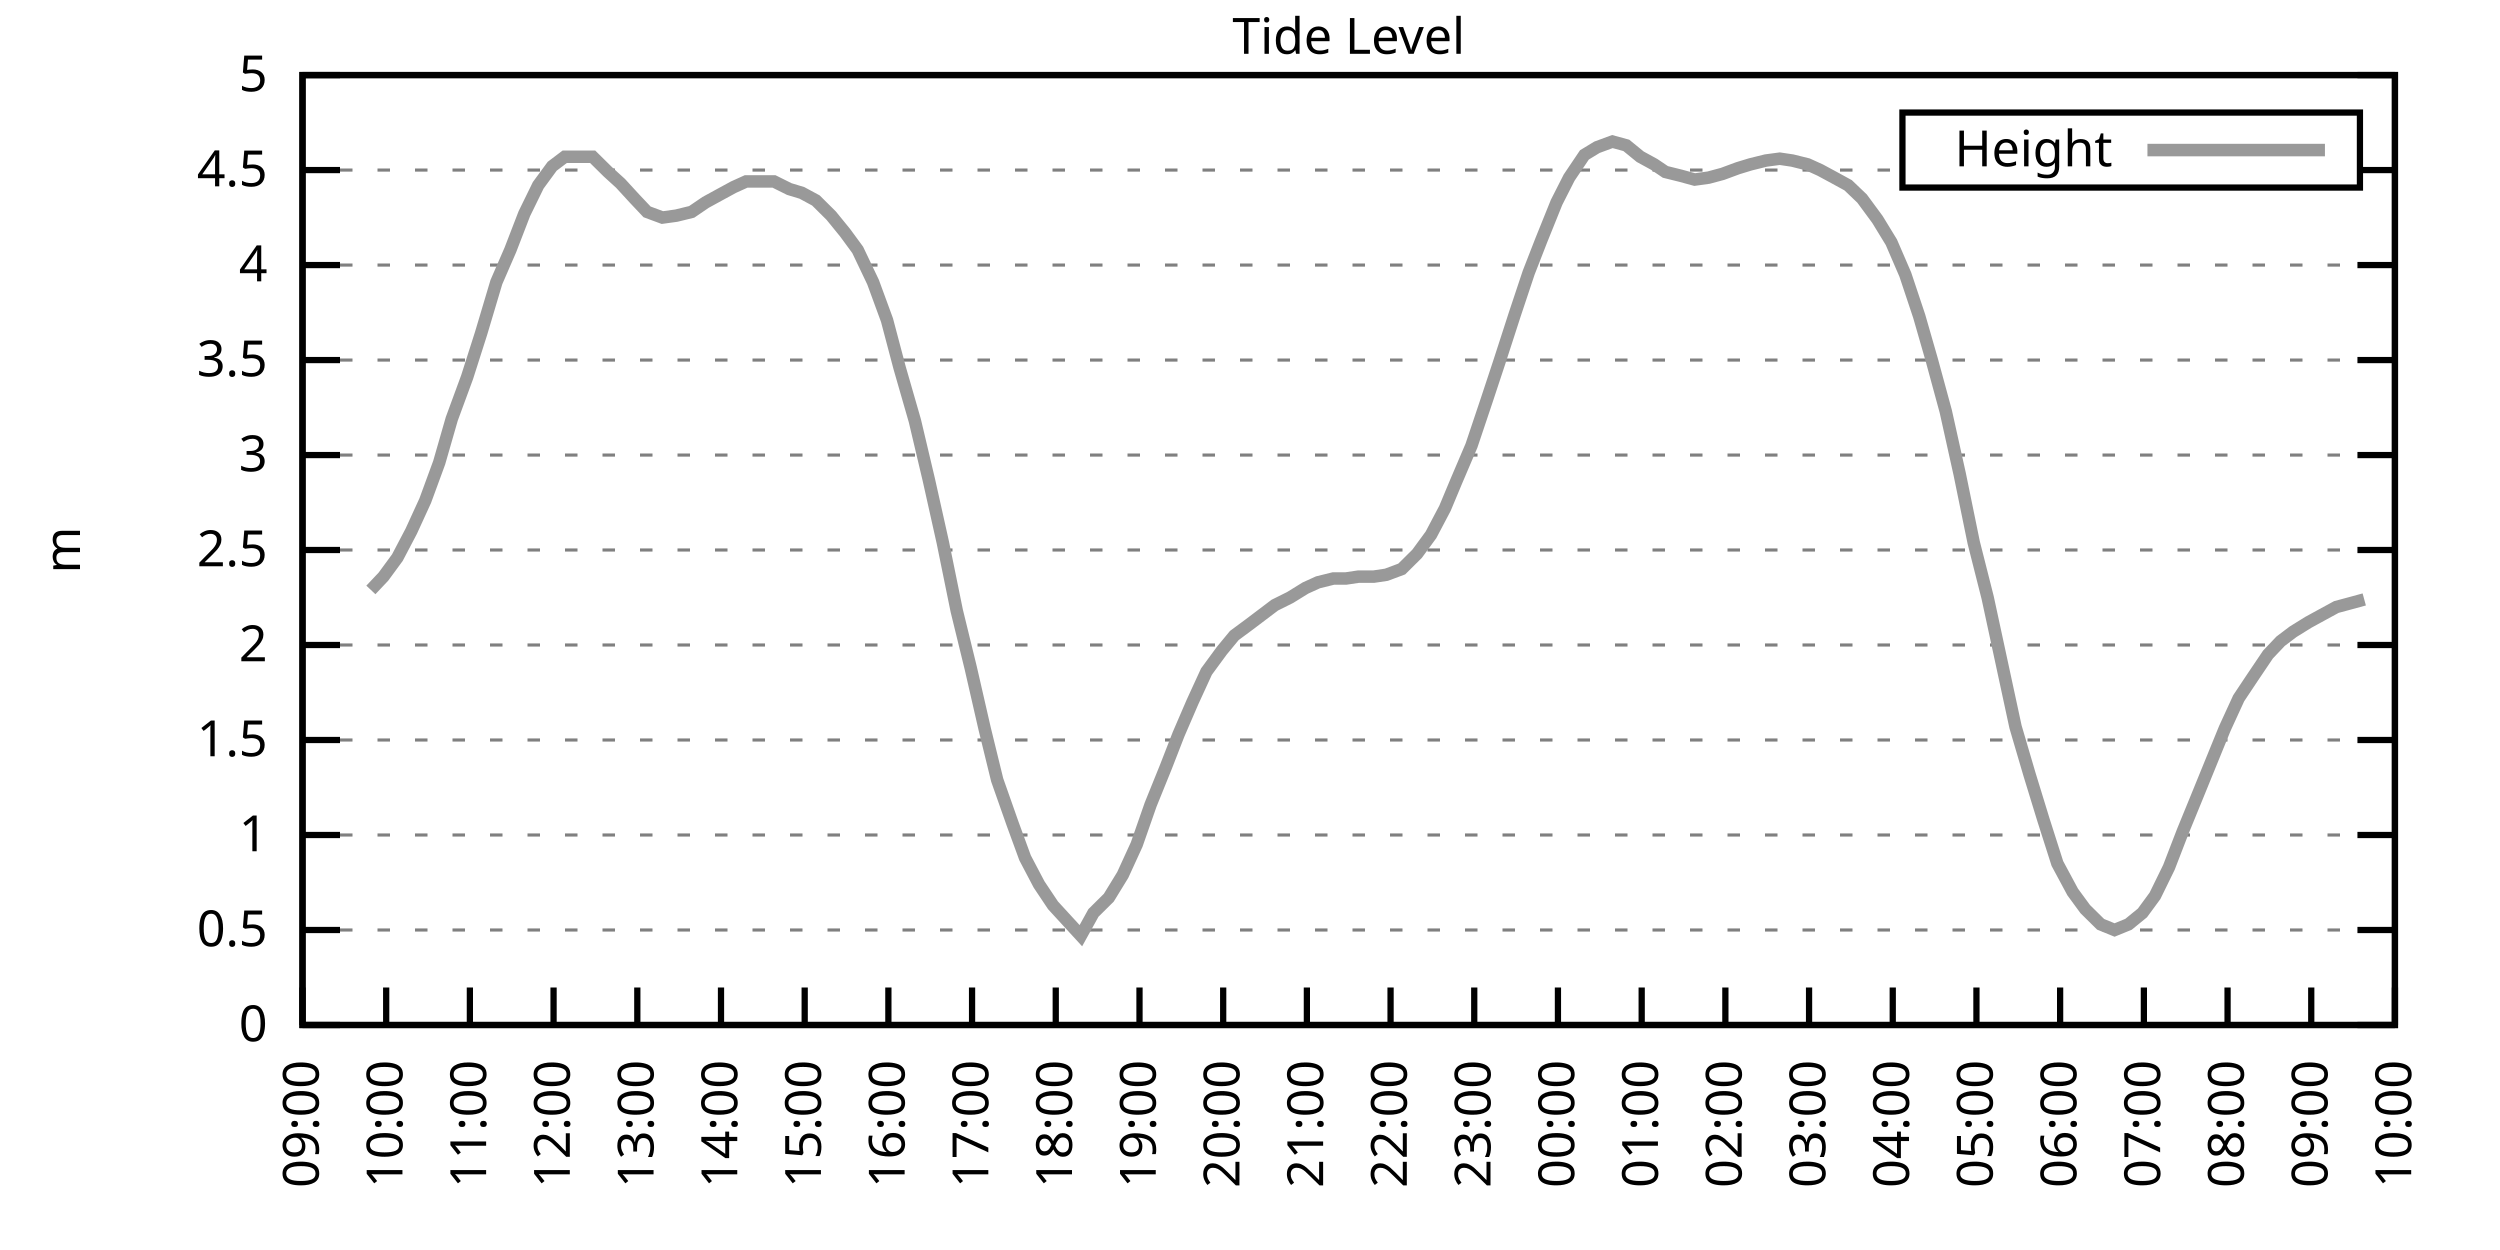
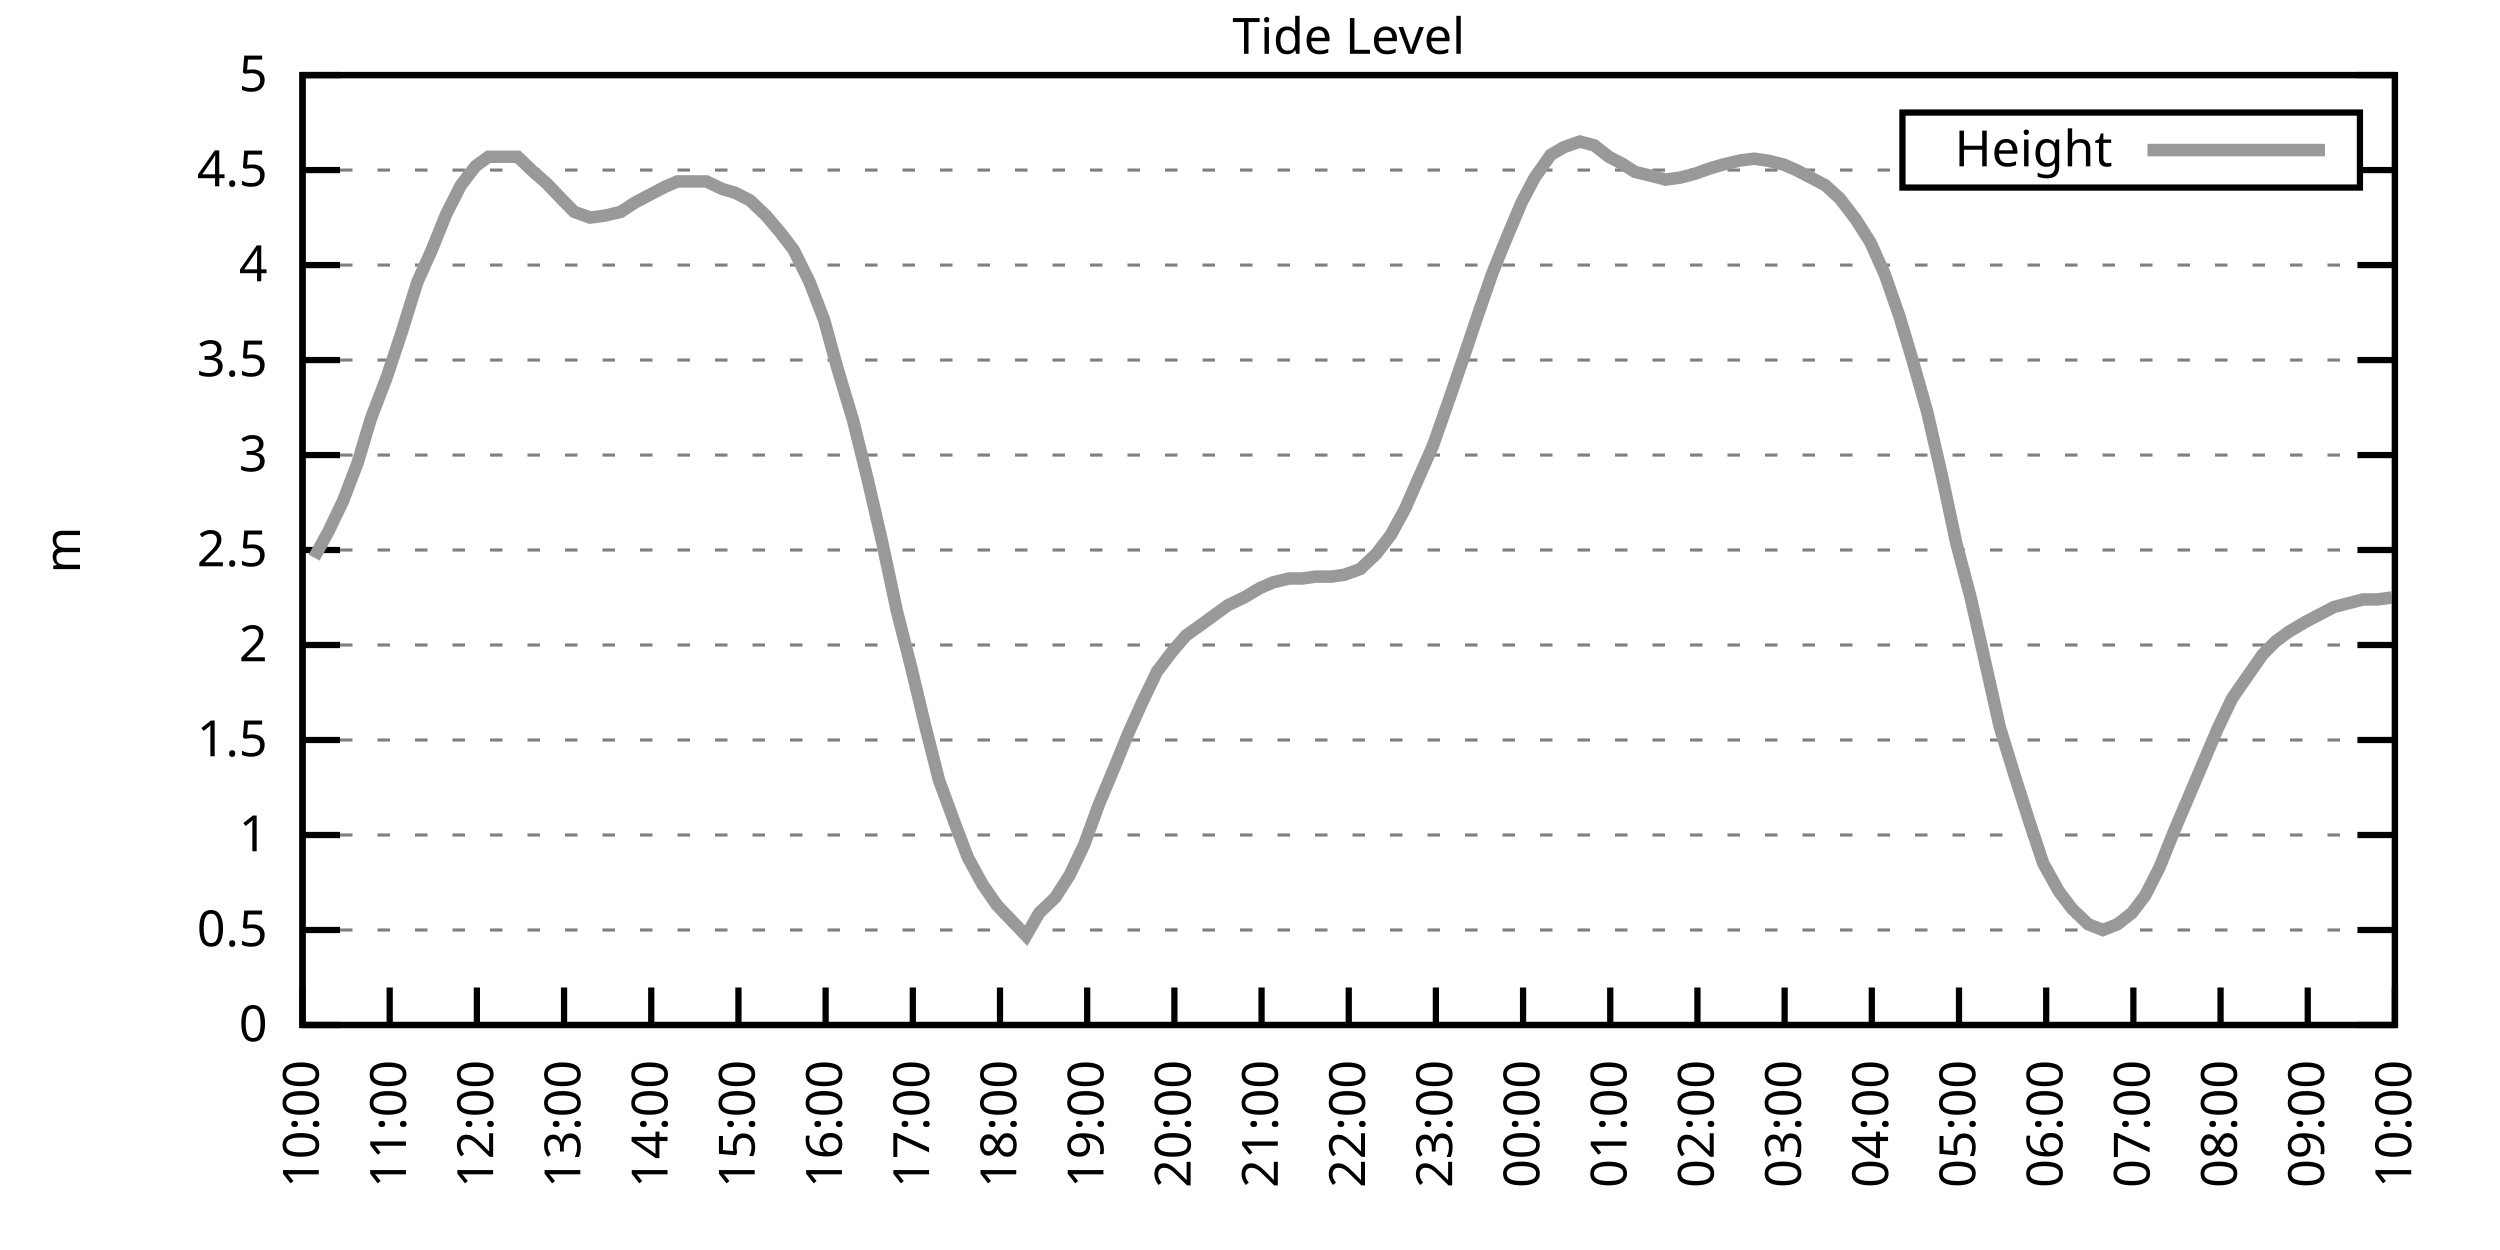
<svg xmlns="http://www.w3.org/2000/svg" xmlns:xlink="http://www.w3.org/1999/xlink" width="400" height="200" viewBox="0 0 400 200">
  <g id="gnuplot_canvas">
    <rect x="0" y="0" width="400" height="200" fill="none" />
    <defs>
      <circle id="gpDot" r="0.5" stroke-width="0.5" stroke="currentColor" />
      <path id="gpPt0" stroke-width="0.333" stroke="currentColor" d="M-1,0 h2 M0,-1 v2" />
      <path id="gpPt1" stroke-width="0.333" stroke="currentColor" d="M-1,-1 L1,1 M1,-1 L-1,1" />
      <path id="gpPt2" stroke-width="0.333" stroke="currentColor" d="M-1,0 L1,0 M0,-1 L0,1 M-1,-1 L1,1 M-1,1 L1,-1" />
      <rect id="gpPt3" stroke-width="0.333" stroke="currentColor" x="-1" y="-1" width="2" height="2" />
      <rect id="gpPt4" stroke-width="0.333" stroke="currentColor" fill="currentColor" x="-1" y="-1" width="2" height="2" />
      <circle id="gpPt5" stroke-width="0.333" stroke="currentColor" cx="0" cy="0" r="1" />
      <use xlink:href="#gpPt5" id="gpPt6" fill="currentColor" stroke="none" />
      <path id="gpPt7" stroke-width="0.333" stroke="currentColor" d="M0,-1.33 L-1.33,0.67 L1.33,0.67 z" />
      <use xlink:href="#gpPt7" id="gpPt8" fill="currentColor" stroke="none" />
      <use xlink:href="#gpPt7" id="gpPt9" stroke="currentColor" transform="rotate(180)" />
      <use xlink:href="#gpPt9" id="gpPt10" fill="currentColor" stroke="none" />
      <use xlink:href="#gpPt3" id="gpPt11" stroke="currentColor" transform="rotate(45)" />
      <use xlink:href="#gpPt11" id="gpPt12" fill="currentColor" stroke="none" />
      <path id="gpPt13" stroke-width="0.333" stroke="currentColor" d="M0,1.330 L1.265,0.411 L0.782,-1.067 L-0.782,-1.076 L-1.265,0.411 z" />
      <use xlink:href="#gpPt13" id="gpPt14" fill="currentColor" stroke="none" />
      <filter id="textbox" filterUnits="objectBoundingBox" x="0" y="0" height="1" width="1">
        <feFlood flood-color="white" flood-opacity="1" result="bgnd" />
        <feComposite in="SourceGraphic" in2="bgnd" operator="atop" />
      </filter>
      <filter id="greybox" filterUnits="objectBoundingBox" x="0" y="0" height="1" width="1">
        <feFlood flood-color="lightgrey" flood-opacity="1" result="grey" />
        <feComposite in="SourceGraphic" in2="grey" operator="atop" />
      </filter>
    </defs>
    <g fill="none" color="white" stroke="currentColor" stroke-width="1.00" stroke-linecap="butt" stroke-linejoin="miter">
</g>
    <g fill="none" color="black" stroke="currentColor" stroke-width="1.00" stroke-linecap="butt" stroke-linejoin="miter">
      <g stroke="none" shape-rendering="crispEdges">
        <polygon fill="rgb(255, 255, 255)" points="48.40,164.00 383.18,164.00 383.18,12.02 48.40,12.02 " />
      </g>
    </g>
    <g fill="none" color="black" stroke="currentColor" stroke-width="1.00" stroke-linecap="butt" stroke-linejoin="miter">
</g>
    <g fill="none" color="black" stroke="black" stroke-width="0.50" stroke-linecap="butt" stroke-linejoin="miter">
</g>
    <g fill="none" color="gray" stroke="currentColor" stroke-width="0.50" stroke-linecap="butt" stroke-linejoin="miter">
      <path stroke="gray" stroke-dasharray="2,4" class="gridline" d="M48.40,164.00 L383.19,164.00  " />
    </g>
    <g fill="none" color="gray" stroke="gray" stroke-width="1.00" stroke-linecap="butt" stroke-linejoin="miter">
</g>
    <g fill="none" color="black" stroke="currentColor" stroke-width="1.00" stroke-linecap="butt" stroke-linejoin="miter">
      <path stroke="black" d="M48.40,164.00 L54.40,164.00 M383.19,164.00 L377.19,164.00  " />
      <g transform="translate(42.80,166.60)" stroke="none" fill="black" font-family="Sans" font-size="8.00" text-anchor="end">
        <text>
          <tspan font-family="Sans"> 0</tspan>
        </text>
      </g>
    </g>
    <g fill="none" color="black" stroke="currentColor" stroke-width="1.00" stroke-linecap="butt" stroke-linejoin="miter">
</g>
    <g fill="none" color="black" stroke="black" stroke-width="0.50" stroke-linecap="butt" stroke-linejoin="miter">
</g>
    <g fill="none" color="gray" stroke="currentColor" stroke-width="0.50" stroke-linecap="butt" stroke-linejoin="miter">
      <path stroke="gray" stroke-dasharray="2,4" class="gridline" d="M48.40,148.80 L383.19,148.80  " />
    </g>
    <g fill="none" color="gray" stroke="gray" stroke-width="1.00" stroke-linecap="butt" stroke-linejoin="miter">
</g>
    <g fill="none" color="black" stroke="currentColor" stroke-width="1.00" stroke-linecap="butt" stroke-linejoin="miter">
      <path stroke="black" d="M48.40,148.80 L54.40,148.80 M383.19,148.80 L377.19,148.80  " />
      <g transform="translate(42.80,151.40)" stroke="none" fill="black" font-family="Sans" font-size="8.00" text-anchor="end">
        <text>
          <tspan font-family="Sans"> 0.5</tspan>
        </text>
      </g>
    </g>
    <g fill="none" color="black" stroke="currentColor" stroke-width="1.00" stroke-linecap="butt" stroke-linejoin="miter">
</g>
    <g fill="none" color="black" stroke="black" stroke-width="0.50" stroke-linecap="butt" stroke-linejoin="miter">
</g>
    <g fill="none" color="gray" stroke="currentColor" stroke-width="0.50" stroke-linecap="butt" stroke-linejoin="miter">
      <path stroke="gray" stroke-dasharray="2,4" class="gridline" d="M48.40,133.60 L383.19,133.60  " />
    </g>
    <g fill="none" color="gray" stroke="gray" stroke-width="1.00" stroke-linecap="butt" stroke-linejoin="miter">
</g>
    <g fill="none" color="black" stroke="currentColor" stroke-width="1.00" stroke-linecap="butt" stroke-linejoin="miter">
      <path stroke="black" d="M48.40,133.60 L54.40,133.60 M383.19,133.60 L377.19,133.60  " />
      <g transform="translate(42.80,136.20)" stroke="none" fill="black" font-family="Sans" font-size="8.00" text-anchor="end">
        <text>
          <tspan font-family="Sans"> 1</tspan>
        </text>
      </g>
    </g>
    <g fill="none" color="black" stroke="currentColor" stroke-width="1.00" stroke-linecap="butt" stroke-linejoin="miter">
</g>
    <g fill="none" color="black" stroke="black" stroke-width="0.50" stroke-linecap="butt" stroke-linejoin="miter">
</g>
    <g fill="none" color="gray" stroke="currentColor" stroke-width="0.50" stroke-linecap="butt" stroke-linejoin="miter">
      <path stroke="gray" stroke-dasharray="2,4" class="gridline" d="M48.40,118.40 L383.19,118.40  " />
    </g>
    <g fill="none" color="gray" stroke="gray" stroke-width="1.00" stroke-linecap="butt" stroke-linejoin="miter">
</g>
    <g fill="none" color="black" stroke="currentColor" stroke-width="1.00" stroke-linecap="butt" stroke-linejoin="miter">
      <path stroke="black" d="M48.40,118.40 L54.40,118.40 M383.19,118.40 L377.19,118.40  " />
      <g transform="translate(42.80,121.00)" stroke="none" fill="black" font-family="Sans" font-size="8.00" text-anchor="end">
        <text>
          <tspan font-family="Sans"> 1.5</tspan>
        </text>
      </g>
    </g>
    <g fill="none" color="black" stroke="currentColor" stroke-width="1.00" stroke-linecap="butt" stroke-linejoin="miter">
</g>
    <g fill="none" color="black" stroke="black" stroke-width="0.50" stroke-linecap="butt" stroke-linejoin="miter">
</g>
    <g fill="none" color="gray" stroke="currentColor" stroke-width="0.50" stroke-linecap="butt" stroke-linejoin="miter">
      <path stroke="gray" stroke-dasharray="2,4" class="gridline" d="M48.40,103.20 L383.19,103.20  " />
    </g>
    <g fill="none" color="gray" stroke="gray" stroke-width="1.00" stroke-linecap="butt" stroke-linejoin="miter">
</g>
    <g fill="none" color="black" stroke="currentColor" stroke-width="1.00" stroke-linecap="butt" stroke-linejoin="miter">
      <path stroke="black" d="M48.40,103.20 L54.40,103.20 M383.19,103.20 L377.19,103.20  " />
      <g transform="translate(42.80,105.80)" stroke="none" fill="black" font-family="Sans" font-size="8.00" text-anchor="end">
        <text>
          <tspan font-family="Sans"> 2</tspan>
        </text>
      </g>
    </g>
    <g fill="none" color="black" stroke="currentColor" stroke-width="1.00" stroke-linecap="butt" stroke-linejoin="miter">
</g>
    <g fill="none" color="black" stroke="black" stroke-width="0.50" stroke-linecap="butt" stroke-linejoin="miter">
</g>
    <g fill="none" color="gray" stroke="currentColor" stroke-width="0.50" stroke-linecap="butt" stroke-linejoin="miter">
      <path stroke="gray" stroke-dasharray="2,4" class="gridline" d="M48.40,88.00 L383.19,88.00  " />
    </g>
    <g fill="none" color="gray" stroke="gray" stroke-width="1.00" stroke-linecap="butt" stroke-linejoin="miter">
</g>
    <g fill="none" color="black" stroke="currentColor" stroke-width="1.00" stroke-linecap="butt" stroke-linejoin="miter">
      <path stroke="black" d="M48.40,88.00 L54.40,88.00 M383.19,88.00 L377.19,88.00  " />
      <g transform="translate(42.80,90.60)" stroke="none" fill="black" font-family="Sans" font-size="8.00" text-anchor="end">
        <text>
          <tspan font-family="Sans"> 2.5</tspan>
        </text>
      </g>
    </g>
    <g fill="none" color="black" stroke="currentColor" stroke-width="1.00" stroke-linecap="butt" stroke-linejoin="miter">
</g>
    <g fill="none" color="black" stroke="black" stroke-width="0.50" stroke-linecap="butt" stroke-linejoin="miter">
</g>
    <g fill="none" color="gray" stroke="currentColor" stroke-width="0.50" stroke-linecap="butt" stroke-linejoin="miter">
      <path stroke="gray" stroke-dasharray="2,4" class="gridline" d="M48.40,72.81 L383.19,72.81  " />
    </g>
    <g fill="none" color="gray" stroke="gray" stroke-width="1.00" stroke-linecap="butt" stroke-linejoin="miter">
</g>
    <g fill="none" color="black" stroke="currentColor" stroke-width="1.00" stroke-linecap="butt" stroke-linejoin="miter">
      <path stroke="black" d="M48.40,72.81 L54.40,72.81 M383.19,72.81 L377.19,72.81  " />
      <g transform="translate(42.80,75.41)" stroke="none" fill="black" font-family="Sans" font-size="8.00" text-anchor="end">
        <text>
          <tspan font-family="Sans"> 3</tspan>
        </text>
      </g>
    </g>
    <g fill="none" color="black" stroke="currentColor" stroke-width="1.00" stroke-linecap="butt" stroke-linejoin="miter">
</g>
    <g fill="none" color="black" stroke="black" stroke-width="0.50" stroke-linecap="butt" stroke-linejoin="miter">
</g>
    <g fill="none" color="gray" stroke="currentColor" stroke-width="0.50" stroke-linecap="butt" stroke-linejoin="miter">
      <path stroke="gray" stroke-dasharray="2,4" class="gridline" d="M48.40,57.61 L383.19,57.61  " />
    </g>
    <g fill="none" color="gray" stroke="gray" stroke-width="1.00" stroke-linecap="butt" stroke-linejoin="miter">
</g>
    <g fill="none" color="black" stroke="currentColor" stroke-width="1.00" stroke-linecap="butt" stroke-linejoin="miter">
      <path stroke="black" d="M48.40,57.61 L54.40,57.61 M383.19,57.61 L377.19,57.61  " />
      <g transform="translate(42.80,60.21)" stroke="none" fill="black" font-family="Sans" font-size="8.00" text-anchor="end">
        <text>
          <tspan font-family="Sans"> 3.5</tspan>
        </text>
      </g>
    </g>
    <g fill="none" color="black" stroke="currentColor" stroke-width="1.00" stroke-linecap="butt" stroke-linejoin="miter">
</g>
    <g fill="none" color="black" stroke="black" stroke-width="0.50" stroke-linecap="butt" stroke-linejoin="miter">
</g>
    <g fill="none" color="gray" stroke="currentColor" stroke-width="0.50" stroke-linecap="butt" stroke-linejoin="miter">
      <path stroke="gray" stroke-dasharray="2,4" class="gridline" d="M48.40,42.41 L383.19,42.41  " />
    </g>
    <g fill="none" color="gray" stroke="gray" stroke-width="1.00" stroke-linecap="butt" stroke-linejoin="miter">
</g>
    <g fill="none" color="black" stroke="currentColor" stroke-width="1.00" stroke-linecap="butt" stroke-linejoin="miter">
      <path stroke="black" d="M48.40,42.41 L54.40,42.41 M383.19,42.41 L377.19,42.41  " />
      <g transform="translate(42.80,45.01)" stroke="none" fill="black" font-family="Sans" font-size="8.00" text-anchor="end">
        <text>
          <tspan font-family="Sans"> 4</tspan>
        </text>
      </g>
    </g>
    <g fill="none" color="black" stroke="currentColor" stroke-width="1.00" stroke-linecap="butt" stroke-linejoin="miter">
</g>
    <g fill="none" color="black" stroke="black" stroke-width="0.50" stroke-linecap="butt" stroke-linejoin="miter">
</g>
    <g fill="none" color="gray" stroke="currentColor" stroke-width="0.50" stroke-linecap="butt" stroke-linejoin="miter">
      <path stroke="gray" stroke-dasharray="2,4" class="gridline" d="M48.40,27.21 L304.39,27.21 M377.59,27.21 L383.19,27.21  " />
    </g>
    <g fill="none" color="gray" stroke="gray" stroke-width="1.00" stroke-linecap="butt" stroke-linejoin="miter">
</g>
    <g fill="none" color="black" stroke="currentColor" stroke-width="1.00" stroke-linecap="butt" stroke-linejoin="miter">
      <path stroke="black" d="M48.40,27.21 L54.40,27.21 M383.19,27.21 L377.19,27.21  " />
      <g transform="translate(42.80,29.81)" stroke="none" fill="black" font-family="Sans" font-size="8.00" text-anchor="end">
        <text>
          <tspan font-family="Sans"> 4.5</tspan>
        </text>
      </g>
    </g>
    <g fill="none" color="black" stroke="currentColor" stroke-width="1.00" stroke-linecap="butt" stroke-linejoin="miter">
</g>
    <g fill="none" color="black" stroke="black" stroke-width="0.50" stroke-linecap="butt" stroke-linejoin="miter">
</g>
    <g fill="none" color="gray" stroke="currentColor" stroke-width="0.50" stroke-linecap="butt" stroke-linejoin="miter">
      <path stroke="gray" stroke-dasharray="2,4" class="gridline" d="M48.40,12.01 L383.19,12.01  " />
    </g>
    <g fill="none" color="gray" stroke="gray" stroke-width="1.00" stroke-linecap="butt" stroke-linejoin="miter">
</g>
    <g fill="none" color="black" stroke="currentColor" stroke-width="1.00" stroke-linecap="butt" stroke-linejoin="miter">
      <path stroke="black" d="M48.40,12.01 L54.40,12.01 M383.19,12.01 L377.19,12.01  " />
      <g transform="translate(42.80,14.61)" stroke="none" fill="black" font-family="Sans" font-size="8.00" text-anchor="end">
        <text>
          <tspan font-family="Sans"> 5</tspan>
        </text>
      </g>
    </g>
    <g fill="none" color="black" stroke="currentColor" stroke-width="1.00" stroke-linecap="butt" stroke-linejoin="miter">
      <path stroke="black" d="M48.40,164.00 L48.40,158.00  " />
      <g transform="translate(51.00,169.60) rotate(270.00)" stroke="none" fill="black" font-family="Sans" font-size="8.00" text-anchor="end">
        <text>
-           <tspan font-family="Sans">09:00</tspan>
-         </text>
-       </g>
-     </g>
-     <g fill="none" color="black" stroke="currentColor" stroke-width="1.00" stroke-linecap="butt" stroke-linejoin="miter">
-       <path stroke="black" d="M61.79,164.00 L61.79,158.00  " />
-       <g transform="translate(64.39,169.60) rotate(270.00)" stroke="none" fill="black" font-family="Sans" font-size="8.00" text-anchor="end">
-         <text>
          <tspan font-family="Sans">10:00</tspan>
        </text>
      </g>
    </g>
    <g fill="none" color="black" stroke="currentColor" stroke-width="1.00" stroke-linecap="butt" stroke-linejoin="miter">
-       <path stroke="black" d="M75.18,164.00 L75.18,158.00  " />
-       <g transform="translate(77.78,169.60) rotate(270.00)" stroke="none" fill="black" font-family="Sans" font-size="8.00" text-anchor="end">
+       <path stroke="black" d="M62.35,164.00 L62.35,158.00  " />
+       <g transform="translate(64.95,169.60) rotate(270.00)" stroke="none" fill="black" font-family="Sans" font-size="8.00" text-anchor="end">
        <text>
          <tspan font-family="Sans">11:00</tspan>
        </text>
      </g>
    </g>
    <g fill="none" color="black" stroke="currentColor" stroke-width="1.00" stroke-linecap="butt" stroke-linejoin="miter">
-       <path stroke="black" d="M88.57,164.00 L88.57,158.00  " />
-       <g transform="translate(91.17,169.60) rotate(270.00)" stroke="none" fill="black" font-family="Sans" font-size="8.00" text-anchor="end">
+       <path stroke="black" d="M76.30,164.00 L76.30,158.00  " />
+       <g transform="translate(78.90,169.60) rotate(270.00)" stroke="none" fill="black" font-family="Sans" font-size="8.00" text-anchor="end">
        <text>
          <tspan font-family="Sans">12:00</tspan>
        </text>
      </g>
    </g>
    <g fill="none" color="black" stroke="currentColor" stroke-width="1.00" stroke-linecap="butt" stroke-linejoin="miter">
-       <path stroke="black" d="M101.97,164.00 L101.97,158.00  " />
-       <g transform="translate(104.57,169.60) rotate(270.00)" stroke="none" fill="black" font-family="Sans" font-size="8.00" text-anchor="end">
+       <path stroke="black" d="M90.25,164.00 L90.25,158.00  " />
+       <g transform="translate(92.85,169.60) rotate(270.00)" stroke="none" fill="black" font-family="Sans" font-size="8.00" text-anchor="end">
        <text>
          <tspan font-family="Sans">13:00</tspan>
        </text>
      </g>
    </g>
    <g fill="none" color="black" stroke="currentColor" stroke-width="1.00" stroke-linecap="butt" stroke-linejoin="miter">
-       <path stroke="black" d="M115.36,164.00 L115.36,158.00  " />
-       <g transform="translate(117.96,169.60) rotate(270.00)" stroke="none" fill="black" font-family="Sans" font-size="8.00" text-anchor="end">
+       <path stroke="black" d="M104.20,164.00 L104.20,158.00  " />
+       <g transform="translate(106.80,169.60) rotate(270.00)" stroke="none" fill="black" font-family="Sans" font-size="8.00" text-anchor="end">
        <text>
          <tspan font-family="Sans">14:00</tspan>
        </text>
      </g>
    </g>
    <g fill="none" color="black" stroke="currentColor" stroke-width="1.00" stroke-linecap="butt" stroke-linejoin="miter">
-       <path stroke="black" d="M128.75,164.00 L128.75,158.00  " />
-       <g transform="translate(131.35,169.60) rotate(270.00)" stroke="none" fill="black" font-family="Sans" font-size="8.00" text-anchor="end">
+       <path stroke="black" d="M118.15,164.00 L118.15,158.00  " />
+       <g transform="translate(120.75,169.60) rotate(270.00)" stroke="none" fill="black" font-family="Sans" font-size="8.00" text-anchor="end">
        <text>
          <tspan font-family="Sans">15:00</tspan>
        </text>
      </g>
    </g>
    <g fill="none" color="black" stroke="currentColor" stroke-width="1.00" stroke-linecap="butt" stroke-linejoin="miter">
-       <path stroke="black" d="M142.14,164.00 L142.14,158.00  " />
-       <g transform="translate(144.74,169.60) rotate(270.00)" stroke="none" fill="black" font-family="Sans" font-size="8.00" text-anchor="end">
+       <path stroke="black" d="M132.10,164.00 L132.10,158.00  " />
+       <g transform="translate(134.70,169.60) rotate(270.00)" stroke="none" fill="black" font-family="Sans" font-size="8.00" text-anchor="end">
        <text>
          <tspan font-family="Sans">16:00</tspan>
        </text>
      </g>
    </g>
    <g fill="none" color="black" stroke="currentColor" stroke-width="1.00" stroke-linecap="butt" stroke-linejoin="miter">
-       <path stroke="black" d="M155.53,164.00 L155.53,158.00  " />
-       <g transform="translate(158.13,169.60) rotate(270.00)" stroke="none" fill="black" font-family="Sans" font-size="8.00" text-anchor="end">
+       <path stroke="black" d="M146.05,164.00 L146.05,158.00  " />
+       <g transform="translate(148.65,169.60) rotate(270.00)" stroke="none" fill="black" font-family="Sans" font-size="8.00" text-anchor="end">
        <text>
          <tspan font-family="Sans">17:00</tspan>
        </text>
      </g>
    </g>
    <g fill="none" color="black" stroke="currentColor" stroke-width="1.00" stroke-linecap="butt" stroke-linejoin="miter">
-       <path stroke="black" d="M168.92,164.00 L168.92,158.00  " />
-       <g transform="translate(171.52,169.60) rotate(270.00)" stroke="none" fill="black" font-family="Sans" font-size="8.00" text-anchor="end">
+       <path stroke="black" d="M160.00,164.00 L160.00,158.00  " />
+       <g transform="translate(162.60,169.60) rotate(270.00)" stroke="none" fill="black" font-family="Sans" font-size="8.00" text-anchor="end">
        <text>
          <tspan font-family="Sans">18:00</tspan>
        </text>
      </g>
    </g>
    <g fill="none" color="black" stroke="currentColor" stroke-width="1.00" stroke-linecap="butt" stroke-linejoin="miter">
-       <path stroke="black" d="M182.32,164.00 L182.32,158.00  " />
-       <g transform="translate(184.92,169.60) rotate(270.00)" stroke="none" fill="black" font-family="Sans" font-size="8.00" text-anchor="end">
+       <path stroke="black" d="M173.95,164.00 L173.95,158.00  " />
+       <g transform="translate(176.55,169.60) rotate(270.00)" stroke="none" fill="black" font-family="Sans" font-size="8.00" text-anchor="end">
        <text>
          <tspan font-family="Sans">19:00</tspan>
        </text>
      </g>
    </g>
    <g fill="none" color="black" stroke="currentColor" stroke-width="1.00" stroke-linecap="butt" stroke-linejoin="miter">
-       <path stroke="black" d="M195.71,164.00 L195.71,158.00  " />
-       <g transform="translate(198.31,169.60) rotate(270.00)" stroke="none" fill="black" font-family="Sans" font-size="8.00" text-anchor="end">
+       <path stroke="black" d="M187.90,164.00 L187.90,158.00  " />
+       <g transform="translate(190.50,169.60) rotate(270.00)" stroke="none" fill="black" font-family="Sans" font-size="8.00" text-anchor="end">
        <text>
          <tspan font-family="Sans">20:00</tspan>
        </text>
      </g>
    </g>
    <g fill="none" color="black" stroke="currentColor" stroke-width="1.00" stroke-linecap="butt" stroke-linejoin="miter">
-       <path stroke="black" d="M209.10,164.00 L209.10,158.00  " />
-       <g transform="translate(211.70,169.60) rotate(270.00)" stroke="none" fill="black" font-family="Sans" font-size="8.00" text-anchor="end">
+       <path stroke="black" d="M201.85,164.00 L201.85,158.00  " />
+       <g transform="translate(204.45,169.60) rotate(270.00)" stroke="none" fill="black" font-family="Sans" font-size="8.00" text-anchor="end">
        <text>
          <tspan font-family="Sans">21:00</tspan>
        </text>
      </g>
    </g>
    <g fill="none" color="black" stroke="currentColor" stroke-width="1.00" stroke-linecap="butt" stroke-linejoin="miter">
-       <path stroke="black" d="M222.49,164.00 L222.49,158.00  " />
-       <g transform="translate(225.09,169.60) rotate(270.00)" stroke="none" fill="black" font-family="Sans" font-size="8.00" text-anchor="end">
+       <path stroke="black" d="M215.80,164.00 L215.80,158.00  " />
+       <g transform="translate(218.40,169.60) rotate(270.00)" stroke="none" fill="black" font-family="Sans" font-size="8.00" text-anchor="end">
        <text>
          <tspan font-family="Sans">22:00</tspan>
        </text>
      </g>
    </g>
    <g fill="none" color="black" stroke="currentColor" stroke-width="1.00" stroke-linecap="butt" stroke-linejoin="miter">
-       <path stroke="black" d="M235.88,164.00 L235.88,158.00  " />
-       <g transform="translate(238.48,169.60) rotate(270.00)" stroke="none" fill="black" font-family="Sans" font-size="8.00" text-anchor="end">
+       <path stroke="black" d="M229.74,164.00 L229.74,158.00  " />
+       <g transform="translate(232.34,169.60) rotate(270.00)" stroke="none" fill="black" font-family="Sans" font-size="8.00" text-anchor="end">
        <text>
          <tspan font-family="Sans">23:00</tspan>
        </text>
      </g>
    </g>
    <g fill="none" color="black" stroke="currentColor" stroke-width="1.00" stroke-linecap="butt" stroke-linejoin="miter">
-       <path stroke="black" d="M249.27,164.00 L249.27,158.00  " />
-       <g transform="translate(251.87,169.60) rotate(270.00)" stroke="none" fill="black" font-family="Sans" font-size="8.00" text-anchor="end">
+       <path stroke="black" d="M243.69,164.00 L243.69,158.00  " />
+       <g transform="translate(246.29,169.60) rotate(270.00)" stroke="none" fill="black" font-family="Sans" font-size="8.00" text-anchor="end">
        <text>
          <tspan font-family="Sans">00:00</tspan>
        </text>
      </g>
    </g>
    <g fill="none" color="black" stroke="currentColor" stroke-width="1.00" stroke-linecap="butt" stroke-linejoin="miter">
-       <path stroke="black" d="M262.67,164.00 L262.67,158.00  " />
-       <g transform="translate(265.27,169.60) rotate(270.00)" stroke="none" fill="black" font-family="Sans" font-size="8.00" text-anchor="end">
+       <path stroke="black" d="M257.64,164.00 L257.64,158.00  " />
+       <g transform="translate(260.24,169.60) rotate(270.00)" stroke="none" fill="black" font-family="Sans" font-size="8.00" text-anchor="end">
        <text>
          <tspan font-family="Sans">01:00</tspan>
        </text>
      </g>
    </g>
    <g fill="none" color="black" stroke="currentColor" stroke-width="1.00" stroke-linecap="butt" stroke-linejoin="miter">
-       <path stroke="black" d="M276.06,164.00 L276.06,158.00  " />
-       <g transform="translate(278.66,169.60) rotate(270.00)" stroke="none" fill="black" font-family="Sans" font-size="8.00" text-anchor="end">
+       <path stroke="black" d="M271.59,164.00 L271.59,158.00  " />
+       <g transform="translate(274.19,169.60) rotate(270.00)" stroke="none" fill="black" font-family="Sans" font-size="8.00" text-anchor="end">
        <text>
          <tspan font-family="Sans">02:00</tspan>
        </text>
      </g>
    </g>
    <g fill="none" color="black" stroke="currentColor" stroke-width="1.00" stroke-linecap="butt" stroke-linejoin="miter">
-       <path stroke="black" d="M289.45,164.00 L289.45,158.00  " />
-       <g transform="translate(292.05,169.60) rotate(270.00)" stroke="none" fill="black" font-family="Sans" font-size="8.00" text-anchor="end">
+       <path stroke="black" d="M285.54,164.00 L285.54,158.00  " />
+       <g transform="translate(288.14,169.60) rotate(270.00)" stroke="none" fill="black" font-family="Sans" font-size="8.00" text-anchor="end">
        <text>
          <tspan font-family="Sans">03:00</tspan>
        </text>
      </g>
    </g>
    <g fill="none" color="black" stroke="currentColor" stroke-width="1.00" stroke-linecap="butt" stroke-linejoin="miter">
-       <path stroke="black" d="M302.84,164.00 L302.84,158.00  " />
-       <g transform="translate(305.44,169.60) rotate(270.00)" stroke="none" fill="black" font-family="Sans" font-size="8.00" text-anchor="end">
+       <path stroke="black" d="M299.49,164.00 L299.49,158.00  " />
+       <g transform="translate(302.09,169.60) rotate(270.00)" stroke="none" fill="black" font-family="Sans" font-size="8.00" text-anchor="end">
        <text>
          <tspan font-family="Sans">04:00</tspan>
        </text>
      </g>
    </g>
    <g fill="none" color="black" stroke="currentColor" stroke-width="1.00" stroke-linecap="butt" stroke-linejoin="miter">
-       <path stroke="black" d="M316.23,164.00 L316.23,158.00  " />
-       <g transform="translate(318.83,169.60) rotate(270.00)" stroke="none" fill="black" font-family="Sans" font-size="8.00" text-anchor="end">
+       <path stroke="black" d="M313.44,164.00 L313.44,158.00  " />
+       <g transform="translate(316.04,169.60) rotate(270.00)" stroke="none" fill="black" font-family="Sans" font-size="8.00" text-anchor="end">
        <text>
          <tspan font-family="Sans">05:00</tspan>
        </text>
      </g>
    </g>
    <g fill="none" color="black" stroke="currentColor" stroke-width="1.00" stroke-linecap="butt" stroke-linejoin="miter">
-       <path stroke="black" d="M329.62,164.00 L329.62,158.00  " />
-       <g transform="translate(332.22,169.60) rotate(270.00)" stroke="none" fill="black" font-family="Sans" font-size="8.00" text-anchor="end">
+       <path stroke="black" d="M327.39,164.00 L327.39,158.00  " />
+       <g transform="translate(329.99,169.60) rotate(270.00)" stroke="none" fill="black" font-family="Sans" font-size="8.00" text-anchor="end">
        <text>
          <tspan font-family="Sans">06:00</tspan>
        </text>
      </g>
    </g>
    <g fill="none" color="black" stroke="currentColor" stroke-width="1.00" stroke-linecap="butt" stroke-linejoin="miter">
-       <path stroke="black" d="M343.02,164.00 L343.02,158.00  " />
-       <g transform="translate(345.62,169.60) rotate(270.00)" stroke="none" fill="black" font-family="Sans" font-size="8.00" text-anchor="end">
+       <path stroke="black" d="M341.34,164.00 L341.34,158.00  " />
+       <g transform="translate(343.94,169.60) rotate(270.00)" stroke="none" fill="black" font-family="Sans" font-size="8.00" text-anchor="end">
        <text>
          <tspan font-family="Sans">07:00</tspan>
        </text>
      </g>
    </g>
    <g fill="none" color="black" stroke="currentColor" stroke-width="1.00" stroke-linecap="butt" stroke-linejoin="miter">
-       <path stroke="black" d="M356.41,164.00 L356.41,158.00  " />
-       <g transform="translate(359.01,169.60) rotate(270.00)" stroke="none" fill="black" font-family="Sans" font-size="8.00" text-anchor="end">
+       <path stroke="black" d="M355.29,164.00 L355.29,158.00  " />
+       <g transform="translate(357.89,169.60) rotate(270.00)" stroke="none" fill="black" font-family="Sans" font-size="8.00" text-anchor="end">
        <text>
          <tspan font-family="Sans">08:00</tspan>
        </text>
      </g>
    </g>
    <g fill="none" color="black" stroke="currentColor" stroke-width="1.00" stroke-linecap="butt" stroke-linejoin="miter">
-       <path stroke="black" d="M369.80,164.00 L369.80,158.00  " />
-       <g transform="translate(372.40,169.60) rotate(270.00)" stroke="none" fill="black" font-family="Sans" font-size="8.00" text-anchor="end">
+       <path stroke="black" d="M369.24,164.00 L369.24,158.00  " />
+       <g transform="translate(371.84,169.60) rotate(270.00)" stroke="none" fill="black" font-family="Sans" font-size="8.00" text-anchor="end">
        <text>
          <tspan font-family="Sans">09:00</tspan>
        </text>
      </g>
    </g>
    <g fill="none" color="black" stroke="currentColor" stroke-width="1.00" stroke-linecap="butt" stroke-linejoin="miter">
      <path stroke="black" d="M383.19,164.00 L383.19,158.00  " />
      <g transform="translate(385.79,169.60) rotate(270.00)" stroke="none" fill="black" font-family="Sans" font-size="8.00" text-anchor="end">
        <text>
          <tspan font-family="Sans">10:00</tspan>
        </text>
      </g>
    </g>
    <g fill="none" color="black" stroke="currentColor" stroke-width="1.00" stroke-linecap="butt" stroke-linejoin="miter">
</g>
    <g fill="none" color="black" stroke="currentColor" stroke-width="1.00" stroke-linecap="butt" stroke-linejoin="miter">
      <path stroke="black" d="M48.40,12.01 L48.40,164.00 L383.19,164.00 L383.19,12.01 L48.40,12.01 Z  " />
    </g>
    <g fill="none" color="black" stroke="currentColor" stroke-width="1.00" stroke-linecap="butt" stroke-linejoin="miter">
</g>
    <g fill="none" color="black" stroke="currentColor" stroke-width="1.00" stroke-linecap="butt" stroke-linejoin="miter">
      <path stroke="black" d="M304.39,30.01 L304.39,18.01 L377.59,18.01 L377.59,30.01 L304.39,30.01 Z  " />
    </g>
    <g id="Tide_level_plot_1">
      <g fill="none" color="white" stroke="black" stroke-width="2.00" stroke-linecap="butt" stroke-linejoin="miter">
</g>
      <g fill="none" color="black" stroke="currentColor" stroke-width="2.00" stroke-linecap="butt" stroke-linejoin="miter">
        <g transform="translate(337.99,26.61)" stroke="none" fill="black" font-family="Sans" font-size="8.00" text-anchor="end">
          <text>
            <tspan font-family="Sans">Height</tspan>
          </text>
        </g>
      </g>
      <g fill="none" color="black" stroke="currentColor" stroke-width="2.00" stroke-linecap="butt" stroke-linejoin="miter">
-         <path stroke="rgb(153, 153, 153)" d="M343.59,24.01 L371.99,24.01 M59.34,94.39 L61.35,92.26 L63.58,89.22 L65.81,84.97 L68.04,80.10 L70.27,74.02   L72.28,67.03 L74.74,60.34 L76.97,53.35 L79.42,45.14 L81.66,39.98 L83.89,34.20 L86.12,29.64 L88.35,26.60   L90.36,25.08 L94.82,25.08 L97.28,27.51 L99.29,29.34 L101.52,31.77 L103.53,33.90 L105.98,34.81 L108.22,34.50   L110.67,33.90 L112.90,32.38 L115.13,31.16 L117.37,29.94 L119.38,29.03 L121.83,29.03 L123.84,29.03 L126.29,30.25   L128.30,30.86 L130.54,32.07 L132.99,34.50 L135.22,37.24 L137.23,39.98 L139.69,45.14 L141.92,51.22 L143.93,58.82   L146.38,67.33 L148.61,76.76 L150.85,86.79 L153.08,97.73 L155.31,106.85 L157.54,116.58 L159.55,124.79 L162.01,131.78   L164.01,137.25 L166.25,141.51 L168.48,144.85 L170.71,147.28 L172.94,149.71 L174.95,146.07 L177.41,143.63 L179.64,139.99   L181.87,135.12 L184.10,128.74 L186.56,122.66 L188.57,117.49 L190.80,112.32 L193.03,107.46 L195.48,104.12 L197.49,101.68   L199.95,99.86 L201.96,98.34 L203.97,96.82 L206.42,95.60 L208.88,94.08 L210.88,93.17 L213.34,92.56 L215.35,92.56   L217.36,92.26 L219.81,92.26 L221.82,91.96 L224.28,91.04 L226.73,88.61 L228.96,85.57 L231.20,81.32 L232.98,77.06   L235.44,71.29 L237.89,63.99 L239.90,57.91 L242.36,50.31 L244.59,43.62 L246.60,38.46 L249.05,32.38 L251.06,28.42   L253.51,24.78 L255.52,23.56 L257.98,22.65 L260.21,23.26 L262.44,25.08 L264.67,26.30 L266.46,27.51 L268.92,28.12   L271.15,28.73 L273.38,28.42 L275.61,27.82 L278.07,26.91 L280.07,26.30 L282.53,25.69 L284.76,25.39 L286.77,25.69   L289.23,26.30 L291.23,27.21 L293.47,28.42 L295.70,29.64 L297.93,31.77 L300.39,35.11 L302.62,38.76 L304.85,43.93   L307.08,50.62 L309.09,57.61 L311.32,65.81 L313.55,75.85 L315.79,86.79 L318.02,95.60 L320.25,105.94 L322.48,116.28   L324.71,123.87 L326.95,131.17 L329.18,138.16 L331.63,142.72 L333.64,145.46 L336.10,147.89 L338.33,148.80 L340.56,147.89   L342.79,146.07 L344.80,143.33 L347.03,138.77 L349.26,132.99 L351.50,127.52 L353.73,122.05 L355.96,116.58 L358.19,111.72   L360.42,108.37 L362.88,104.72 L364.89,102.60 L366.90,101.08 L369.35,99.56 L371.58,98.34 L373.82,97.12 L376.05,96.52   L378.28,95.91  " />
+         <path stroke="rgb(153, 153, 153)" d="M343.59,24.01 L371.99,24.01 M50.26,89.22 L52.58,84.97 L54.91,80.10 L57.23,74.02 L59.33,67.03 L61.88,60.34   L64.21,53.35 L66.77,45.14 L69.09,39.98 L71.42,34.20 L73.74,29.64 L76.07,26.60 L78.16,25.08 L82.81,25.08   L85.37,27.51 L87.46,29.34 L89.78,31.77 L91.88,33.90 L94.43,34.81 L96.76,34.50 L99.32,33.90 L101.64,32.38   L103.97,31.16 L106.29,29.94 L108.38,29.03 L110.94,29.03 L113.03,29.03 L115.59,30.25 L117.68,30.86 L120.01,32.07   L122.57,34.50 L124.89,37.24 L126.98,39.98 L129.54,45.14 L131.87,51.22 L133.96,58.82 L136.51,67.33 L138.84,76.76   L141.16,86.79 L143.49,97.73 L145.81,106.85 L148.14,116.58 L150.23,124.79 L152.79,131.78 L154.88,137.25 L157.21,141.51   L159.53,144.85 L161.86,147.28 L164.18,149.71 L166.27,146.07 L168.83,143.63 L171.16,139.99 L173.48,135.12 L175.81,128.74   L178.36,122.66 L180.46,117.49 L182.78,112.32 L185.11,107.46 L187.66,104.12 L189.76,101.68 L192.31,99.86 L194.41,98.34   L196.50,96.82 L199.06,95.60 L201.61,94.08 L203.71,93.17 L206.26,92.56 L208.36,92.56 L210.45,92.26 L213.01,92.26   L215.10,91.96 L217.65,91.04 L220.21,88.61 L222.54,85.57 L224.86,81.32 L226.72,77.06 L229.28,71.29 L231.84,63.99   L233.93,57.91 L236.49,50.31 L238.81,43.62 L240.90,38.46 L243.46,32.38 L245.55,28.42 L248.11,24.78 L250.20,23.56   L252.76,22.65 L255.09,23.26 L257.41,25.08 L259.74,26.30 L261.60,27.51 L264.15,28.12 L266.48,28.73 L268.80,28.42   L271.13,27.82 L273.69,26.91 L275.78,26.30 L278.34,25.69 L280.66,25.39 L282.75,25.69 L285.31,26.30 L287.40,27.21   L289.73,28.42 L292.05,29.64 L294.38,31.77 L296.94,35.11 L299.26,38.76 L301.58,43.93 L303.91,50.62 L306.00,57.61   L308.33,65.81 L310.65,75.85 L312.98,86.79 L315.30,95.60 L317.63,105.94 L319.95,116.28 L322.28,123.87 L324.60,131.17   L326.93,138.16 L329.48,142.72 L331.58,145.46 L334.13,147.89 L336.46,148.80 L338.78,147.89 L341.11,146.07 L343.20,143.33   L345.53,138.77 L347.85,132.99 L350.18,127.52 L352.50,122.05 L354.83,116.58 L357.15,111.72 L359.48,108.37 L362.03,104.72   L364.13,102.60 L366.22,101.08 L368.78,99.56 L371.10,98.34 L373.43,97.12 L375.75,96.52 L378.08,95.91 L380.40,95.91   L382.73,95.60  " />
      </g>
    </g>
    <g fill="none" color="black" stroke="currentColor" stroke-width="2.00" stroke-linecap="butt" stroke-linejoin="miter">
</g>
    <g fill="none" color="black" stroke="black" stroke-width="1.00" stroke-linecap="butt" stroke-linejoin="miter">
</g>
    <g fill="none" color="black" stroke="currentColor" stroke-width="1.00" stroke-linecap="butt" stroke-linejoin="miter">
      <path stroke="black" d="M48.40,12.01 L48.40,164.00 L383.19,164.00 L383.19,12.01 L48.40,12.01 Z  " />
      <g transform="translate(12.80,88.01) rotate(270.00)" stroke="none" fill="black" font-family="Sans" font-size="8.00" text-anchor="middle">
        <text>
          <tspan font-family="Sans">m</tspan>
        </text>
      </g>
    </g>
    <g fill="none" color="black" stroke="currentColor" stroke-width="1.00" stroke-linecap="butt" stroke-linejoin="miter">
</g>
    <g fill="none" color="black" stroke="currentColor" stroke-width="1.00" stroke-linecap="butt" stroke-linejoin="miter">
      <g transform="translate(215.79,8.61)" stroke="none" fill="black" font-family="Sans" font-size="8.00" text-anchor="middle">
        <text>
          <tspan font-family="Sans">Tide Level</tspan>
        </text>
      </g>
    </g>
    <g fill="none" color="black" stroke="currentColor" stroke-width="1.00" stroke-linecap="butt" stroke-linejoin="miter">
</g>
  </g>
</svg>
